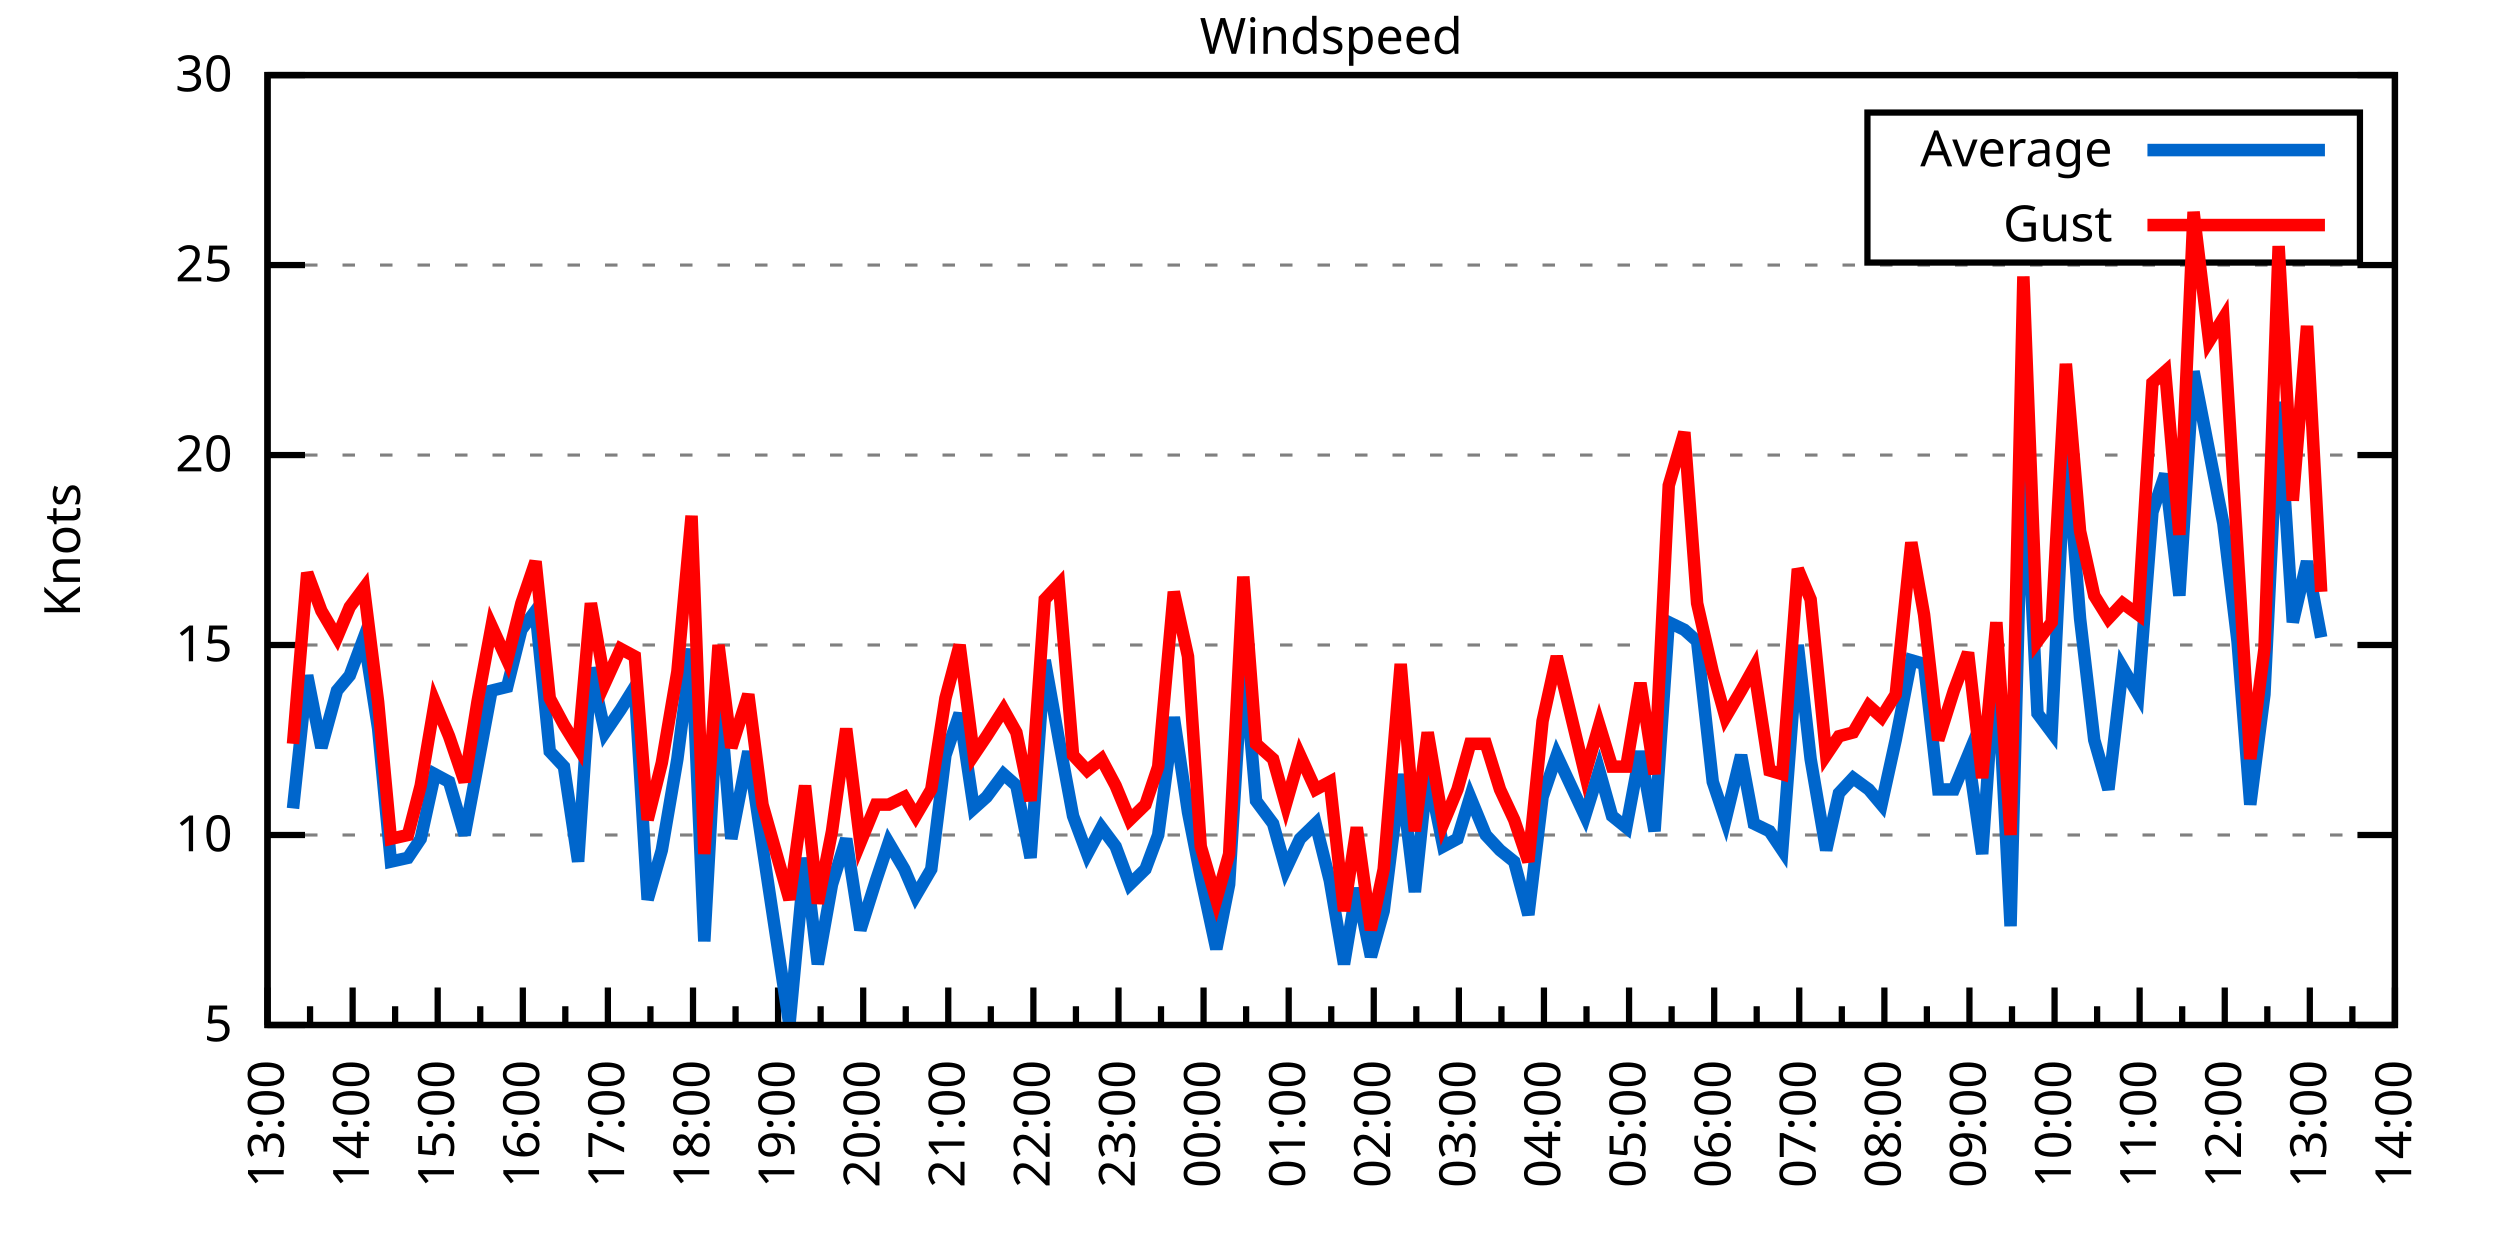
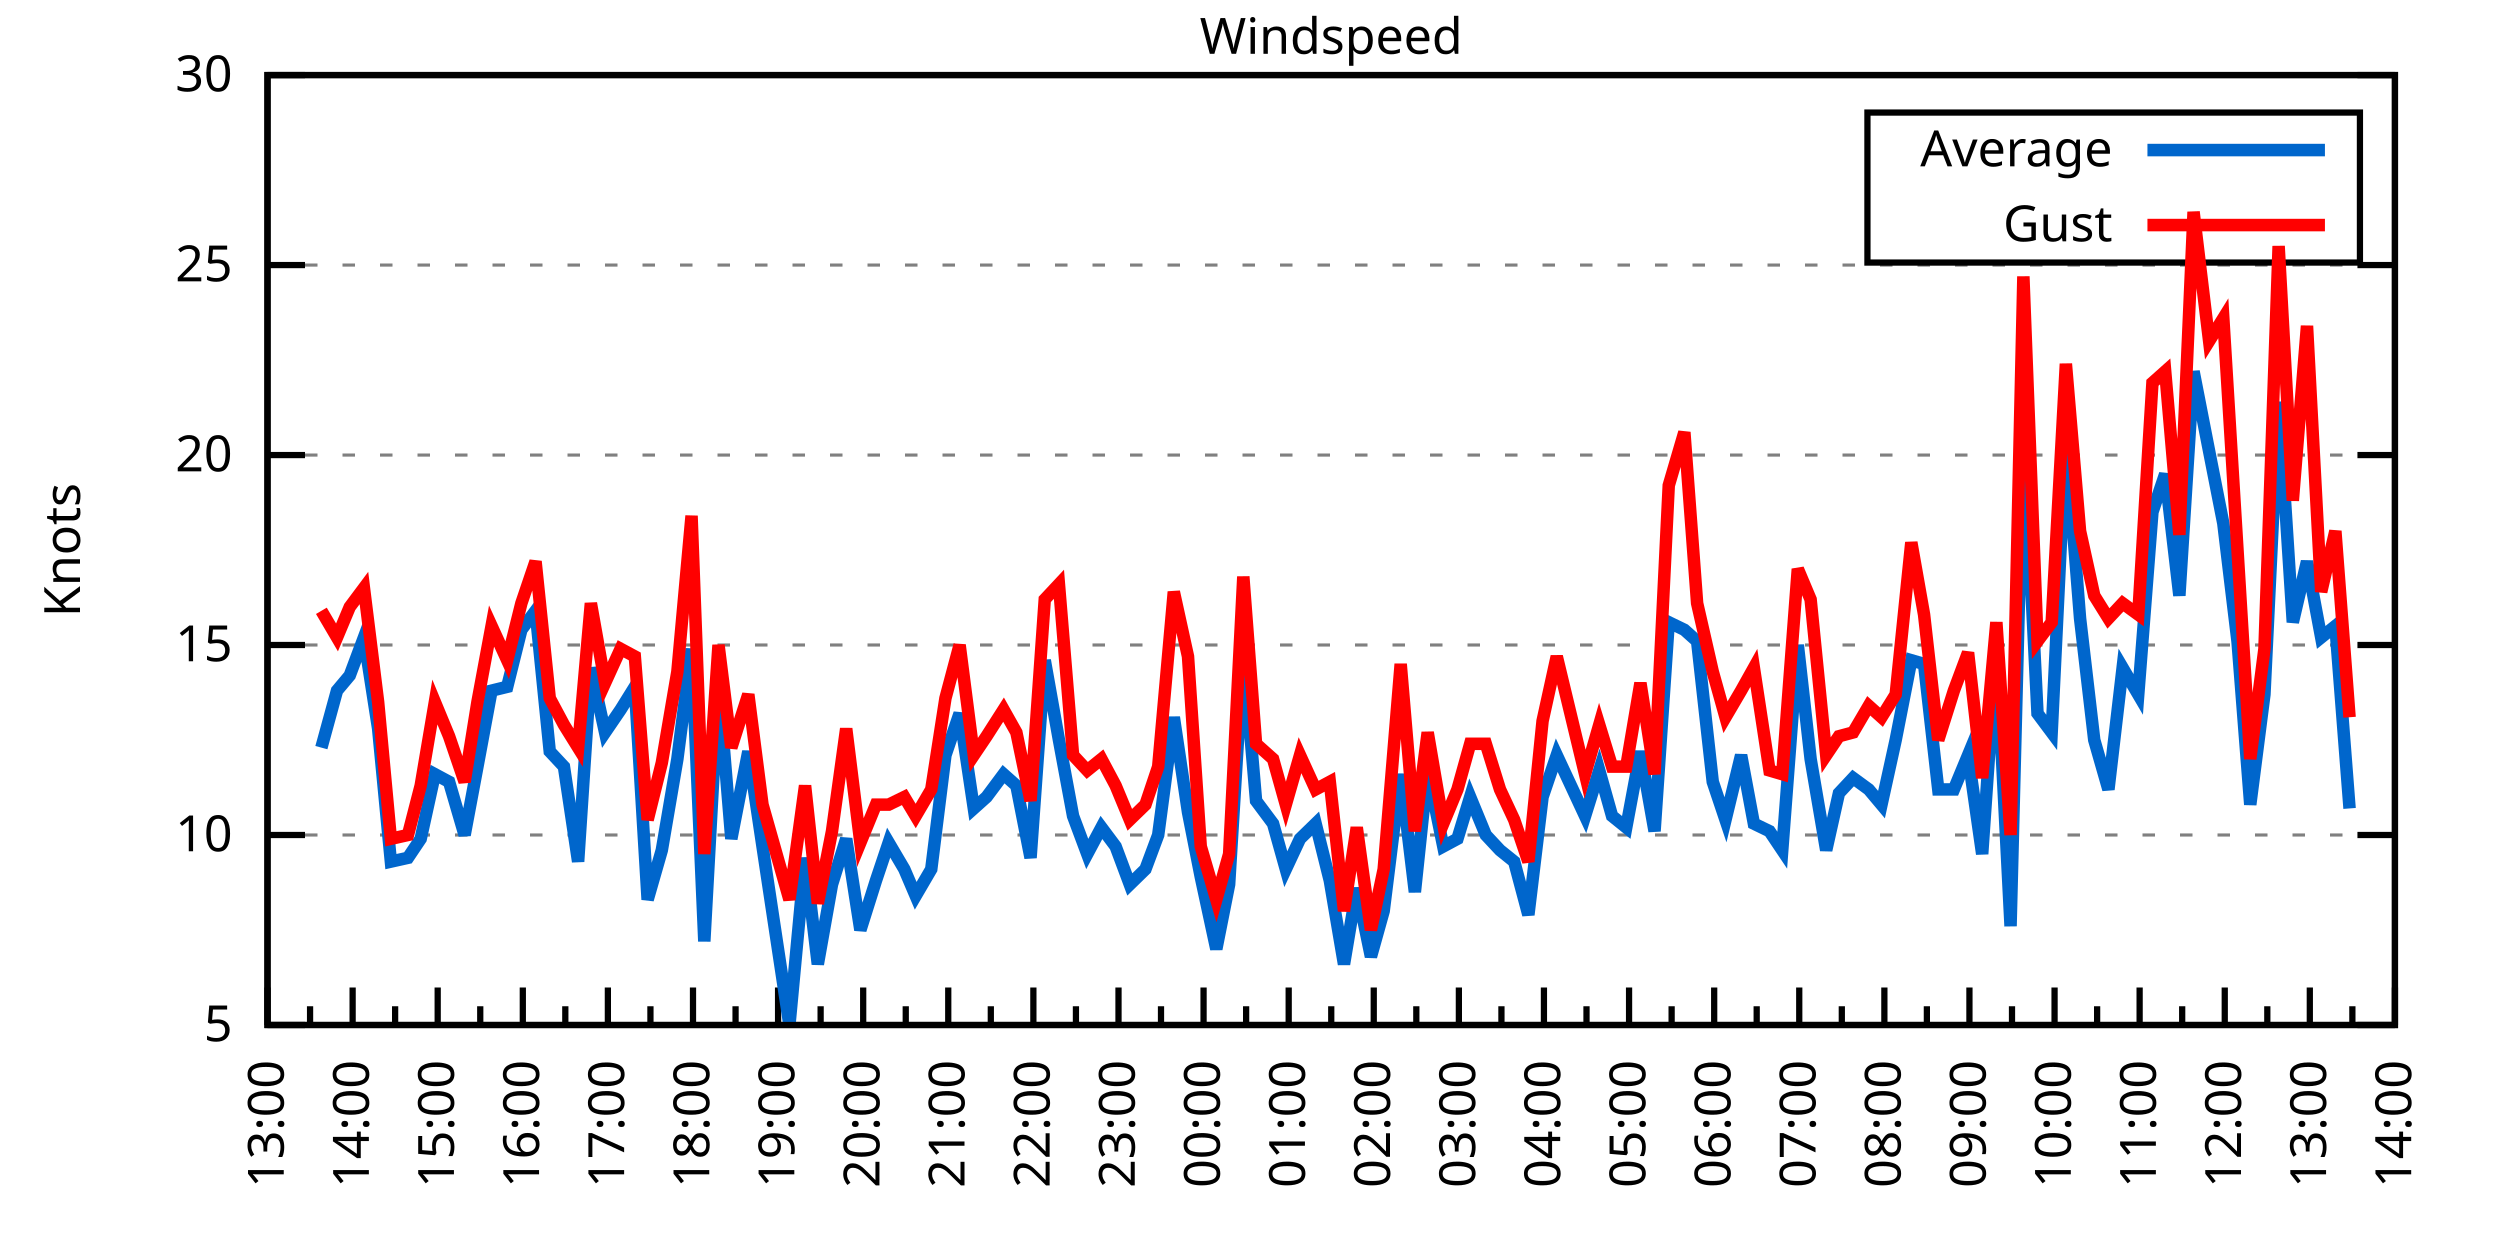
<svg xmlns="http://www.w3.org/2000/svg" xmlns:xlink="http://www.w3.org/1999/xlink" width="400" height="200" viewBox="0 0 400 200">
  <g id="gnuplot_canvas">
    <rect x="0" y="0" width="400" height="200" fill="none" />
    <defs>
      <circle id="gpDot" r="0.5" stroke-width="0.5" stroke="currentColor" />
      <path id="gpPt0" stroke-width="0.333" stroke="currentColor" d="M-1,0 h2 M0,-1 v2" />
      <path id="gpPt1" stroke-width="0.333" stroke="currentColor" d="M-1,-1 L1,1 M1,-1 L-1,1" />
      <path id="gpPt2" stroke-width="0.333" stroke="currentColor" d="M-1,0 L1,0 M0,-1 L0,1 M-1,-1 L1,1 M-1,1 L1,-1" />
      <rect id="gpPt3" stroke-width="0.333" stroke="currentColor" x="-1" y="-1" width="2" height="2" />
      <rect id="gpPt4" stroke-width="0.333" stroke="currentColor" fill="currentColor" x="-1" y="-1" width="2" height="2" />
      <circle id="gpPt5" stroke-width="0.333" stroke="currentColor" cx="0" cy="0" r="1" />
      <use xlink:href="#gpPt5" id="gpPt6" fill="currentColor" stroke="none" />
      <path id="gpPt7" stroke-width="0.333" stroke="currentColor" d="M0,-1.33 L-1.33,0.67 L1.33,0.67 z" />
      <use xlink:href="#gpPt7" id="gpPt8" fill="currentColor" stroke="none" />
      <use xlink:href="#gpPt7" id="gpPt9" stroke="currentColor" transform="rotate(180)" />
      <use xlink:href="#gpPt9" id="gpPt10" fill="currentColor" stroke="none" />
      <use xlink:href="#gpPt3" id="gpPt11" stroke="currentColor" transform="rotate(45)" />
      <use xlink:href="#gpPt11" id="gpPt12" fill="currentColor" stroke="none" />
      <path id="gpPt13" stroke-width="0.333" stroke="currentColor" d="M0,1.330 L1.265,0.411 L0.782,-1.067 L-0.782,-1.076 L-1.265,0.411 z" />
      <use xlink:href="#gpPt13" id="gpPt14" fill="currentColor" stroke="none" />
      <filter id="textbox" filterUnits="objectBoundingBox" x="0" y="0" height="1" width="1">
        <feFlood flood-color="white" flood-opacity="1" result="bgnd" />
        <feComposite in="SourceGraphic" in2="bgnd" operator="atop" />
      </filter>
      <filter id="greybox" filterUnits="objectBoundingBox" x="0" y="0" height="1" width="1">
        <feFlood flood-color="lightgrey" flood-opacity="1" result="grey" />
        <feComposite in="SourceGraphic" in2="grey" operator="atop" />
      </filter>
    </defs>
    <g fill="none" color="white" stroke="currentColor" stroke-width="1.00" stroke-linecap="butt" stroke-linejoin="miter">
</g>
    <g fill="none" color="black" stroke="currentColor" stroke-width="1.00" stroke-linecap="butt" stroke-linejoin="miter">
      <g stroke="none" shape-rendering="crispEdges">
        <polygon fill="rgb(255, 255, 255)" points="42.80,164.00 383.18,164.00 383.18,12.02 42.80,12.02 " />
      </g>
    </g>
    <g fill="none" color="black" stroke="currentColor" stroke-width="1.00" stroke-linecap="butt" stroke-linejoin="miter">
</g>
    <g fill="none" color="black" stroke="black" stroke-width="0.50" stroke-linecap="butt" stroke-linejoin="miter">
</g>
    <g fill="none" color="gray" stroke="currentColor" stroke-width="0.50" stroke-linecap="butt" stroke-linejoin="miter">
      <path stroke="gray" stroke-dasharray="2,4" class="gridline" d="M42.80,164.00 L383.19,164.00  " />
    </g>
    <g fill="none" color="gray" stroke="gray" stroke-width="1.00" stroke-linecap="butt" stroke-linejoin="miter">
</g>
    <g fill="none" color="black" stroke="currentColor" stroke-width="1.00" stroke-linecap="butt" stroke-linejoin="miter">
      <path stroke="black" d="M42.80,164.00 L48.80,164.00 M383.19,164.00 L377.19,164.00  " />
      <g transform="translate(37.20,166.60)" stroke="none" fill="black" font-family="Sans" font-size="8.00" text-anchor="end">
        <text>
          <tspan font-family="Sans"> 5</tspan>
        </text>
      </g>
    </g>
    <g fill="none" color="black" stroke="currentColor" stroke-width="1.00" stroke-linecap="butt" stroke-linejoin="miter">
</g>
    <g fill="none" color="black" stroke="black" stroke-width="0.50" stroke-linecap="butt" stroke-linejoin="miter">
</g>
    <g fill="none" color="gray" stroke="currentColor" stroke-width="0.50" stroke-linecap="butt" stroke-linejoin="miter">
      <path stroke="gray" stroke-dasharray="2,4" class="gridline" d="M42.80,133.60 L383.19,133.60  " />
    </g>
    <g fill="none" color="gray" stroke="gray" stroke-width="1.00" stroke-linecap="butt" stroke-linejoin="miter">
</g>
    <g fill="none" color="black" stroke="currentColor" stroke-width="1.00" stroke-linecap="butt" stroke-linejoin="miter">
      <path stroke="black" d="M42.80,133.60 L48.80,133.60 M383.19,133.60 L377.19,133.60  " />
      <g transform="translate(37.20,136.20)" stroke="none" fill="black" font-family="Sans" font-size="8.00" text-anchor="end">
        <text>
          <tspan font-family="Sans"> 10</tspan>
        </text>
      </g>
    </g>
    <g fill="none" color="black" stroke="currentColor" stroke-width="1.00" stroke-linecap="butt" stroke-linejoin="miter">
</g>
    <g fill="none" color="black" stroke="black" stroke-width="0.50" stroke-linecap="butt" stroke-linejoin="miter">
</g>
    <g fill="none" color="gray" stroke="currentColor" stroke-width="0.50" stroke-linecap="butt" stroke-linejoin="miter">
      <path stroke="gray" stroke-dasharray="2,4" class="gridline" d="M42.80,103.20 L383.19,103.20  " />
    </g>
    <g fill="none" color="gray" stroke="gray" stroke-width="1.00" stroke-linecap="butt" stroke-linejoin="miter">
</g>
    <g fill="none" color="black" stroke="currentColor" stroke-width="1.00" stroke-linecap="butt" stroke-linejoin="miter">
      <path stroke="black" d="M42.80,103.20 L48.80,103.20 M383.19,103.20 L377.19,103.20  " />
      <g transform="translate(37.20,105.80)" stroke="none" fill="black" font-family="Sans" font-size="8.00" text-anchor="end">
        <text>
          <tspan font-family="Sans"> 15</tspan>
        </text>
      </g>
    </g>
    <g fill="none" color="black" stroke="currentColor" stroke-width="1.00" stroke-linecap="butt" stroke-linejoin="miter">
</g>
    <g fill="none" color="black" stroke="black" stroke-width="0.50" stroke-linecap="butt" stroke-linejoin="miter">
</g>
    <g fill="none" color="gray" stroke="currentColor" stroke-width="0.50" stroke-linecap="butt" stroke-linejoin="miter">
      <path stroke="gray" stroke-dasharray="2,4" class="gridline" d="M42.80,72.81 L383.19,72.81  " />
    </g>
    <g fill="none" color="gray" stroke="gray" stroke-width="1.00" stroke-linecap="butt" stroke-linejoin="miter">
</g>
    <g fill="none" color="black" stroke="currentColor" stroke-width="1.00" stroke-linecap="butt" stroke-linejoin="miter">
      <path stroke="black" d="M42.80,72.81 L48.80,72.81 M383.19,72.81 L377.19,72.81  " />
      <g transform="translate(37.20,75.41)" stroke="none" fill="black" font-family="Sans" font-size="8.00" text-anchor="end">
        <text>
          <tspan font-family="Sans"> 20</tspan>
        </text>
      </g>
    </g>
    <g fill="none" color="black" stroke="currentColor" stroke-width="1.00" stroke-linecap="butt" stroke-linejoin="miter">
</g>
    <g fill="none" color="black" stroke="black" stroke-width="0.50" stroke-linecap="butt" stroke-linejoin="miter">
</g>
    <g fill="none" color="gray" stroke="currentColor" stroke-width="0.50" stroke-linecap="butt" stroke-linejoin="miter">
      <path stroke="gray" stroke-dasharray="2,4" class="gridline" d="M42.80,42.41 L383.19,42.41  " />
    </g>
    <g fill="none" color="gray" stroke="gray" stroke-width="1.00" stroke-linecap="butt" stroke-linejoin="miter">
</g>
    <g fill="none" color="black" stroke="currentColor" stroke-width="1.00" stroke-linecap="butt" stroke-linejoin="miter">
      <path stroke="black" d="M42.80,42.41 L48.80,42.41 M383.19,42.41 L377.19,42.41  " />
      <g transform="translate(37.20,45.01)" stroke="none" fill="black" font-family="Sans" font-size="8.00" text-anchor="end">
        <text>
          <tspan font-family="Sans"> 25</tspan>
        </text>
      </g>
    </g>
    <g fill="none" color="black" stroke="currentColor" stroke-width="1.00" stroke-linecap="butt" stroke-linejoin="miter">
</g>
    <g fill="none" color="black" stroke="black" stroke-width="0.50" stroke-linecap="butt" stroke-linejoin="miter">
</g>
    <g fill="none" color="gray" stroke="currentColor" stroke-width="0.50" stroke-linecap="butt" stroke-linejoin="miter">
      <path stroke="gray" stroke-dasharray="2,4" class="gridline" d="M42.80,12.01 L383.19,12.01  " />
    </g>
    <g fill="none" color="gray" stroke="gray" stroke-width="1.00" stroke-linecap="butt" stroke-linejoin="miter">
</g>
    <g fill="none" color="black" stroke="currentColor" stroke-width="1.00" stroke-linecap="butt" stroke-linejoin="miter">
      <path stroke="black" d="M42.80,12.01 L48.80,12.01 M383.19,12.01 L377.19,12.01  " />
      <g transform="translate(37.20,14.61)" stroke="none" fill="black" font-family="Sans" font-size="8.00" text-anchor="end">
        <text>
          <tspan font-family="Sans"> 30</tspan>
        </text>
      </g>
    </g>
    <g fill="none" color="black" stroke="currentColor" stroke-width="1.00" stroke-linecap="butt" stroke-linejoin="miter">
      <path stroke="black" d="M42.80,164.00 L42.80,158.00  " />
      <g transform="translate(45.40,169.60) rotate(270)" stroke="none" fill="black" font-family="Sans" font-size="8.00" text-anchor="end">
        <text>
          <tspan font-family="Sans">13:00</tspan>
        </text>
      </g>
    </g>
    <g fill="none" color="black" stroke="currentColor" stroke-width="1.00" stroke-linecap="butt" stroke-linejoin="miter">
      <path stroke="black" d="M49.61,164.00 L49.61,161.00 M56.42,164.00 L56.42,158.00  " />
      <g transform="translate(59.02,169.60) rotate(270)" stroke="none" fill="black" font-family="Sans" font-size="8.00" text-anchor="end">
        <text>
          <tspan font-family="Sans">14:00</tspan>
        </text>
      </g>
    </g>
    <g fill="none" color="black" stroke="currentColor" stroke-width="1.00" stroke-linecap="butt" stroke-linejoin="miter">
      <path stroke="black" d="M63.22,164.00 L63.22,161.00 M70.03,164.00 L70.03,158.00  " />
      <g transform="translate(72.63,169.60) rotate(270)" stroke="none" fill="black" font-family="Sans" font-size="8.00" text-anchor="end">
        <text>
          <tspan font-family="Sans">15:00</tspan>
        </text>
      </g>
    </g>
    <g fill="none" color="black" stroke="currentColor" stroke-width="1.00" stroke-linecap="butt" stroke-linejoin="miter">
      <path stroke="black" d="M76.84,164.00 L76.84,161.00 M83.65,164.00 L83.65,158.00  " />
      <g transform="translate(86.25,169.60) rotate(270)" stroke="none" fill="black" font-family="Sans" font-size="8.00" text-anchor="end">
        <text>
          <tspan font-family="Sans">16:00</tspan>
        </text>
      </g>
    </g>
    <g fill="none" color="black" stroke="currentColor" stroke-width="1.00" stroke-linecap="butt" stroke-linejoin="miter">
      <path stroke="black" d="M90.45,164.00 L90.45,161.00 M97.26,164.00 L97.26,158.00  " />
      <g transform="translate(99.86,169.60) rotate(270)" stroke="none" fill="black" font-family="Sans" font-size="8.00" text-anchor="end">
        <text>
          <tspan font-family="Sans">17:00</tspan>
        </text>
      </g>
    </g>
    <g fill="none" color="black" stroke="currentColor" stroke-width="1.00" stroke-linecap="butt" stroke-linejoin="miter">
      <path stroke="black" d="M104.07,164.00 L104.07,161.00 M110.88,164.00 L110.88,158.00  " />
      <g transform="translate(113.48,169.60) rotate(270)" stroke="none" fill="black" font-family="Sans" font-size="8.00" text-anchor="end">
        <text>
          <tspan font-family="Sans">18:00</tspan>
        </text>
      </g>
    </g>
    <g fill="none" color="black" stroke="currentColor" stroke-width="1.00" stroke-linecap="butt" stroke-linejoin="miter">
      <path stroke="black" d="M117.69,164.00 L117.69,161.00 M124.49,164.00 L124.49,158.00  " />
      <g transform="translate(127.09,169.60) rotate(270)" stroke="none" fill="black" font-family="Sans" font-size="8.00" text-anchor="end">
        <text>
          <tspan font-family="Sans">19:00</tspan>
        </text>
      </g>
    </g>
    <g fill="none" color="black" stroke="currentColor" stroke-width="1.00" stroke-linecap="butt" stroke-linejoin="miter">
      <path stroke="black" d="M131.30,164.00 L131.30,161.00 M138.11,164.00 L138.11,158.00  " />
      <g transform="translate(140.71,169.60) rotate(270)" stroke="none" fill="black" font-family="Sans" font-size="8.00" text-anchor="end">
        <text>
          <tspan font-family="Sans">20:00</tspan>
        </text>
      </g>
    </g>
    <g fill="none" color="black" stroke="currentColor" stroke-width="1.00" stroke-linecap="butt" stroke-linejoin="miter">
      <path stroke="black" d="M144.92,164.00 L144.92,161.00 M151.72,164.00 L151.72,158.00  " />
      <g transform="translate(154.32,169.60) rotate(270)" stroke="none" fill="black" font-family="Sans" font-size="8.00" text-anchor="end">
        <text>
          <tspan font-family="Sans">21:00</tspan>
        </text>
      </g>
    </g>
    <g fill="none" color="black" stroke="currentColor" stroke-width="1.00" stroke-linecap="butt" stroke-linejoin="miter">
      <path stroke="black" d="M158.53,164.00 L158.53,161.00 M165.34,164.00 L165.34,158.00  " />
      <g transform="translate(167.94,169.60) rotate(270)" stroke="none" fill="black" font-family="Sans" font-size="8.00" text-anchor="end">
        <text>
          <tspan font-family="Sans">22:00</tspan>
        </text>
      </g>
    </g>
    <g fill="none" color="black" stroke="currentColor" stroke-width="1.00" stroke-linecap="butt" stroke-linejoin="miter">
      <path stroke="black" d="M172.15,164.00 L172.15,161.00 M178.96,164.00 L178.96,158.00  " />
      <g transform="translate(181.56,169.60) rotate(270)" stroke="none" fill="black" font-family="Sans" font-size="8.00" text-anchor="end">
        <text>
          <tspan font-family="Sans">23:00</tspan>
        </text>
      </g>
    </g>
    <g fill="none" color="black" stroke="currentColor" stroke-width="1.00" stroke-linecap="butt" stroke-linejoin="miter">
      <path stroke="black" d="M185.76,164.00 L185.76,161.00 M192.57,164.00 L192.57,158.00  " />
      <g transform="translate(195.17,169.60) rotate(270)" stroke="none" fill="black" font-family="Sans" font-size="8.00" text-anchor="end">
        <text>
          <tspan font-family="Sans">00:00</tspan>
        </text>
      </g>
    </g>
    <g fill="none" color="black" stroke="currentColor" stroke-width="1.00" stroke-linecap="butt" stroke-linejoin="miter">
      <path stroke="black" d="M199.38,164.00 L199.38,161.00 M206.19,164.00 L206.19,158.00  " />
      <g transform="translate(208.79,169.60) rotate(270)" stroke="none" fill="black" font-family="Sans" font-size="8.00" text-anchor="end">
        <text>
          <tspan font-family="Sans">01:00</tspan>
        </text>
      </g>
    </g>
    <g fill="none" color="black" stroke="currentColor" stroke-width="1.00" stroke-linecap="butt" stroke-linejoin="miter">
      <path stroke="black" d="M213.00,164.00 L213.00,161.00 M219.80,164.00 L219.80,158.00  " />
      <g transform="translate(222.40,169.60) rotate(270)" stroke="none" fill="black" font-family="Sans" font-size="8.00" text-anchor="end">
        <text>
          <tspan font-family="Sans">02:00</tspan>
        </text>
      </g>
    </g>
    <g fill="none" color="black" stroke="currentColor" stroke-width="1.00" stroke-linecap="butt" stroke-linejoin="miter">
      <path stroke="black" d="M226.61,164.00 L226.61,161.00 M233.42,164.00 L233.42,158.00  " />
      <g transform="translate(236.02,169.60) rotate(270)" stroke="none" fill="black" font-family="Sans" font-size="8.00" text-anchor="end">
        <text>
          <tspan font-family="Sans">03:00</tspan>
        </text>
      </g>
    </g>
    <g fill="none" color="black" stroke="currentColor" stroke-width="1.00" stroke-linecap="butt" stroke-linejoin="miter">
      <path stroke="black" d="M240.23,164.00 L240.23,161.00 M247.03,164.00 L247.03,158.00  " />
      <g transform="translate(249.63,169.60) rotate(270)" stroke="none" fill="black" font-family="Sans" font-size="8.00" text-anchor="end">
        <text>
          <tspan font-family="Sans">04:00</tspan>
        </text>
      </g>
    </g>
    <g fill="none" color="black" stroke="currentColor" stroke-width="1.00" stroke-linecap="butt" stroke-linejoin="miter">
      <path stroke="black" d="M253.84,164.00 L253.84,161.00 M260.65,164.00 L260.65,158.00  " />
      <g transform="translate(263.25,169.60) rotate(270)" stroke="none" fill="black" font-family="Sans" font-size="8.00" text-anchor="end">
        <text>
          <tspan font-family="Sans">05:00</tspan>
        </text>
      </g>
    </g>
    <g fill="none" color="black" stroke="currentColor" stroke-width="1.00" stroke-linecap="butt" stroke-linejoin="miter">
      <path stroke="black" d="M267.46,164.00 L267.46,161.00 M274.27,164.00 L274.27,158.00  " />
      <g transform="translate(276.87,169.60) rotate(270)" stroke="none" fill="black" font-family="Sans" font-size="8.00" text-anchor="end">
        <text>
          <tspan font-family="Sans">06:00</tspan>
        </text>
      </g>
    </g>
    <g fill="none" color="black" stroke="currentColor" stroke-width="1.00" stroke-linecap="butt" stroke-linejoin="miter">
      <path stroke="black" d="M281.07,164.00 L281.07,161.00 M287.88,164.00 L287.88,158.00  " />
      <g transform="translate(290.48,169.60) rotate(270)" stroke="none" fill="black" font-family="Sans" font-size="8.00" text-anchor="end">
        <text>
          <tspan font-family="Sans">07:00</tspan>
        </text>
      </g>
    </g>
    <g fill="none" color="black" stroke="currentColor" stroke-width="1.00" stroke-linecap="butt" stroke-linejoin="miter">
      <path stroke="black" d="M294.69,164.00 L294.69,161.00 M301.50,164.00 L301.50,158.00  " />
      <g transform="translate(304.10,169.60) rotate(270)" stroke="none" fill="black" font-family="Sans" font-size="8.00" text-anchor="end">
        <text>
          <tspan font-family="Sans">08:00</tspan>
        </text>
      </g>
    </g>
    <g fill="none" color="black" stroke="currentColor" stroke-width="1.00" stroke-linecap="butt" stroke-linejoin="miter">
      <path stroke="black" d="M308.30,164.00 L308.30,161.00 M315.11,164.00 L315.11,158.00  " />
      <g transform="translate(317.71,169.60) rotate(270)" stroke="none" fill="black" font-family="Sans" font-size="8.00" text-anchor="end">
        <text>
          <tspan font-family="Sans">09:00</tspan>
        </text>
      </g>
    </g>
    <g fill="none" color="black" stroke="currentColor" stroke-width="1.00" stroke-linecap="butt" stroke-linejoin="miter">
      <path stroke="black" d="M321.92,164.00 L321.92,161.00 M328.73,164.00 L328.73,158.00  " />
      <g transform="translate(331.33,169.60) rotate(270)" stroke="none" fill="black" font-family="Sans" font-size="8.00" text-anchor="end">
        <text>
          <tspan font-family="Sans">10:00</tspan>
        </text>
      </g>
    </g>
    <g fill="none" color="black" stroke="currentColor" stroke-width="1.00" stroke-linecap="butt" stroke-linejoin="miter">
      <path stroke="black" d="M335.54,164.00 L335.54,161.00 M342.34,164.00 L342.34,158.00  " />
      <g transform="translate(344.94,169.60) rotate(270)" stroke="none" fill="black" font-family="Sans" font-size="8.00" text-anchor="end">
        <text>
          <tspan font-family="Sans">11:00</tspan>
        </text>
      </g>
    </g>
    <g fill="none" color="black" stroke="currentColor" stroke-width="1.00" stroke-linecap="butt" stroke-linejoin="miter">
      <path stroke="black" d="M349.15,164.00 L349.15,161.00 M355.96,164.00 L355.96,158.00  " />
      <g transform="translate(358.56,169.60) rotate(270)" stroke="none" fill="black" font-family="Sans" font-size="8.00" text-anchor="end">
        <text>
          <tspan font-family="Sans">12:00</tspan>
        </text>
      </g>
    </g>
    <g fill="none" color="black" stroke="currentColor" stroke-width="1.00" stroke-linecap="butt" stroke-linejoin="miter">
      <path stroke="black" d="M362.77,164.00 L362.77,161.00 M369.57,164.00 L369.57,158.00  " />
      <g transform="translate(372.17,169.60) rotate(270)" stroke="none" fill="black" font-family="Sans" font-size="8.00" text-anchor="end">
        <text>
          <tspan font-family="Sans">13:00</tspan>
        </text>
      </g>
    </g>
    <g fill="none" color="black" stroke="currentColor" stroke-width="1.00" stroke-linecap="butt" stroke-linejoin="miter">
      <path stroke="black" d="M376.38,164.00 L376.38,161.00 M383.19,164.00 L383.19,158.00  " />
      <g transform="translate(385.79,169.60) rotate(270)" stroke="none" fill="black" font-family="Sans" font-size="8.00" text-anchor="end">
        <text>
          <tspan font-family="Sans">14:00</tspan>
        </text>
      </g>
    </g>
    <g fill="none" color="black" stroke="currentColor" stroke-width="1.00" stroke-linecap="butt" stroke-linejoin="miter">
</g>
    <g fill="none" color="black" stroke="currentColor" stroke-width="1.00" stroke-linecap="butt" stroke-linejoin="miter">
      <path stroke="black" d="M42.80,12.01 L42.80,164.00 L383.19,164.00 L383.19,12.01 L42.80,12.01 Z  " />
    </g>
    <g fill="none" color="black" stroke="currentColor" stroke-width="1.00" stroke-linecap="butt" stroke-linejoin="miter">
      <g transform="translate(12.80,88.01) rotate(270)" stroke="none" fill="black" font-family="Sans" font-size="8.00" text-anchor="middle">
        <text>
          <tspan font-family="Sans">Knots</tspan>
        </text>
      </g>
    </g>
    <g fill="none" color="black" stroke="currentColor" stroke-width="1.00" stroke-linecap="butt" stroke-linejoin="miter">
</g>
    <g fill="none" color="black" stroke="currentColor" stroke-width="1.00" stroke-linecap="butt" stroke-linejoin="miter">
      <path stroke="black" d="M298.79,42.01 L298.79,18.01 L377.59,18.01 L377.59,42.01 L298.79,42.01 Z  " />
    </g>
    <g id="Windspeed_plot_1">
      <g fill="none" color="white" stroke="black" stroke-width="2.00" stroke-linecap="butt" stroke-linejoin="miter">
</g>
      <g fill="none" color="black" stroke="currentColor" stroke-width="2.00" stroke-linecap="butt" stroke-linejoin="miter">
        <g transform="translate(337.99,26.61)" stroke="none" fill="black" font-family="Sans" font-size="8.00" text-anchor="end">
          <text>
            <tspan font-family="Sans">Average</tspan>
          </text>
        </g>
      </g>
      <g fill="none" color="black" stroke="currentColor" stroke-width="2.00" stroke-linecap="butt" stroke-linejoin="miter">
-         <path stroke="rgb(  0, 102, 204)" d="M343.59,24.01 L371.99,24.01 M46.88,129.35 L49.15,108.07 L51.42,119.62 L53.92,110.50 L55.96,108.07 L58.23,101.99   L60.50,116.58 L62.54,137.86 L65.27,137.25 L67.31,134.21 L69.58,123.87 L71.85,125.09 L74.34,133.60 L76.39,122.66   L78.65,110.50 L81.15,109.89 L83.42,100.77 L85.69,97.73 L87.96,120.23 L90.23,122.66 L92.50,137.86 L94.54,106.85   L96.81,117.19 L99.30,113.54 L101.57,109.89 L103.62,143.94 L105.89,136.03 L108.38,121.44 L110.65,103.81 L112.69,150.62   L114.96,109.28 L117.01,134.21 L119.73,120.23 L122.00,135.43 L126.31,164.00 L128.81,137.25 L130.85,154.27 L133.12,141.51   L135.39,134.21 L137.66,148.80 L140.15,140.90 L142.19,134.82 L144.69,139.07 L146.51,143.33 L149.00,139.07 L151.27,120.83   L153.54,114.15 L155.81,129.35 L157.85,127.52 L160.57,123.87 L162.62,125.70 L164.89,137.25 L167.16,105.64 L169.43,118.40   L171.69,130.56 L173.96,136.64 L176.23,132.39 L178.50,135.43 L180.77,141.51 L183.27,139.07 L185.31,133.60 L187.81,114.76   L190.08,129.95 L192.12,140.29 L194.61,151.84 L196.66,141.51 L198.93,104.42 L200.97,128.13 L203.69,131.78 L205.73,139.07   L208.00,134.21 L210.50,131.78 L212.77,140.90 L215.04,154.27 L217.08,142.11 L219.35,153.06 L221.39,145.76 L224.11,123.87   L226.38,142.72 L228.43,123.27 L230.92,135.43 L233.19,134.21 L235.23,127.52 L237.73,133.60 L240.00,136.03 L242.27,137.86   L244.54,146.37 L246.81,127.52 L249.08,120.83 L253.61,130.56 L255.88,123.27 L257.93,130.56 L260.20,132.39 L262.47,120.23   L264.73,132.99 L267.00,99.56 L269.50,100.77 L271.54,102.60 L274.04,125.09 L276.08,131.17 L278.58,120.83 L280.62,131.78   L283.12,132.99 L285.16,136.03 L287.65,103.20 L289.70,121.44 L292.19,136.03 L294.23,126.91 L296.50,124.48 L299.00,126.31   L301.04,128.74 L303.31,118.40 L305.81,105.64 L307.85,106.24 L310.12,126.31 L312.62,126.31 L314.89,120.83 L317.15,136.64   L319.42,103.81 L321.69,148.19 L323.74,68.55 L326.00,114.15 L328.27,117.19 L330.54,70.37 L332.81,98.95 L335.08,118.40   L337.35,126.31 L339.62,106.85 L342.12,111.11 L344.39,81.93 L346.43,75.85 L348.70,95.30 L350.97,59.43 L353.46,72.20   L355.73,83.75 L358.00,102.60 L360.04,128.74 L362.31,111.11 L364.58,64.29 L366.85,99.56 L369.12,89.83 L371.39,101.99    " />
+         <path stroke="rgb(  0, 102, 204)" d="M343.59,24.01 L371.99,24.01 M51.42,119.62 L53.92,110.50 L55.96,108.07 L58.23,101.99 L60.50,116.58 L62.54,137.86   L65.27,137.25 L67.31,134.21 L69.58,123.87 L71.85,125.09 L74.34,133.60 L76.39,122.66 L78.65,110.50 L81.15,109.89   L83.42,100.77 L85.69,97.73 L87.96,120.23 L90.23,122.66 L92.50,137.86 L94.54,106.85 L96.81,117.19 L99.30,113.54   L101.57,109.89 L103.62,143.94 L105.89,136.03 L108.38,121.44 L110.65,103.81 L112.69,150.62 L114.96,109.28 L117.01,134.21   L119.73,120.23 L122.00,135.43 L126.31,164.00 L128.81,137.25 L130.85,154.27 L133.12,141.51 L135.39,134.21 L137.66,148.80   L140.15,140.90 L142.19,134.82 L144.69,139.07 L146.51,143.33 L149.00,139.07 L151.27,120.83 L153.54,114.15 L155.81,129.35   L157.85,127.52 L160.57,123.87 L162.62,125.70 L164.89,137.25 L167.16,105.64 L169.43,118.40 L171.69,130.56 L173.96,136.64   L176.23,132.39 L178.50,135.43 L180.77,141.51 L183.27,139.07 L185.31,133.60 L187.81,114.76 L190.08,129.95 L192.12,140.29   L194.61,151.84 L196.66,141.51 L198.93,104.42 L200.97,128.13 L203.69,131.78 L205.73,139.07 L208.00,134.21 L210.50,131.78   L212.77,140.90 L215.04,154.27 L217.08,142.11 L219.35,153.06 L221.39,145.76 L224.11,123.87 L226.38,142.72 L228.43,123.27   L230.92,135.43 L233.19,134.21 L235.23,127.52 L237.73,133.60 L240.00,136.03 L242.27,137.86 L244.54,146.37 L246.81,127.52   L249.08,120.83 L253.61,130.56 L255.88,123.27 L257.93,130.56 L260.20,132.39 L262.47,120.23 L264.73,132.99 L267.00,99.56   L269.50,100.77 L271.54,102.60 L274.04,125.09 L276.08,131.17 L278.58,120.83 L280.62,131.78 L283.12,132.99 L285.16,136.03   L287.65,103.20 L289.70,121.44 L292.19,136.03 L294.23,126.91 L296.50,124.48 L299.00,126.31 L301.04,128.74 L303.31,118.40   L305.81,105.64 L307.85,106.24 L310.12,126.31 L312.62,126.31 L314.89,120.83 L317.15,136.64 L319.42,103.81 L321.69,148.19   L323.74,68.55 L326.00,114.15 L328.27,117.19 L330.54,70.37 L332.81,98.95 L335.08,118.40 L337.35,126.31 L339.62,106.85   L342.12,111.11 L344.39,81.93 L346.43,75.85 L348.70,95.30 L350.97,59.43 L353.46,72.20 L355.73,83.75 L358.00,102.60   L360.04,128.74 L362.31,111.11 L364.58,64.29 L366.85,99.56 L369.12,89.83 L371.39,101.99 L373.66,100.16 L375.93,129.35    " />
      </g>
    </g>
    <g id="Windspeed_plot_2">
      <g fill="none" color="black" stroke="currentColor" stroke-width="2.00" stroke-linecap="butt" stroke-linejoin="miter">
        <g transform="translate(337.99,38.61)" stroke="none" fill="black" font-family="Sans" font-size="8.00" text-anchor="end">
          <text>
            <tspan font-family="Sans">Gust</tspan>
          </text>
        </g>
      </g>
      <g fill="none" color="black" stroke="currentColor" stroke-width="2.00" stroke-linecap="butt" stroke-linejoin="miter">
-         <path stroke="rgb(255,   0,   0)" d="M343.59,36.01 L371.99,36.01 M46.88,119.01 L49.15,91.65 L51.42,97.73 L53.92,101.99 L55.96,97.12 L58.23,94.08   L60.50,112.32 L62.54,134.21 L65.27,133.60 L67.31,125.70 L69.58,112.32 L71.85,117.80 L74.34,125.09 L76.39,112.32   L78.65,100.16 L81.15,105.64 L83.42,96.52 L85.69,89.83 L87.96,111.72 L90.23,115.97 L92.50,119.62 L94.54,96.52   L96.81,109.28 L99.30,103.81 L101.57,105.03 L103.62,131.17 L105.89,122.05 L108.38,107.46 L110.65,82.53 L112.69,136.64   L114.96,103.20 L117.01,119.62 L119.73,111.11 L122.00,128.74 L126.31,143.94 L128.81,125.70 L130.85,144.55 L133.12,132.99   L135.39,116.58 L137.66,134.82 L140.15,128.74 L142.19,128.74 L144.69,127.52 L146.51,130.56 L149.00,126.31 L151.27,111.72   L153.54,103.20 L155.81,120.83 L157.85,117.80 L160.57,113.54 L162.62,117.19 L164.89,128.13 L167.16,95.91 L169.43,93.48   L171.69,120.83 L173.96,123.27 L176.23,121.44 L178.50,125.70 L180.77,131.17 L183.27,128.74 L185.31,122.66 L187.81,94.69   L190.08,105.03 L192.12,135.43 L194.61,143.94 L196.66,136.64 L198.93,92.26 L200.97,119.01 L203.69,121.44 L205.73,128.74   L208.00,120.83 L210.50,126.31 L212.77,125.09 L215.04,145.76 L217.08,132.39 L219.35,148.80 L221.39,139.07 L224.11,106.24   L226.38,132.99 L228.43,117.19 L230.92,131.78 L233.19,126.31 L235.23,119.01 L237.73,119.01 L240.00,126.31 L242.27,131.17   L244.54,137.86 L246.81,115.36 L249.08,105.03 L253.61,123.87 L255.88,115.97 L257.93,122.66 L260.20,122.66 L262.47,109.28   L264.73,123.87 L267.00,77.67 L269.50,69.16 L271.54,96.52 L274.04,107.46 L276.08,114.76 L278.58,110.50 L280.62,106.85   L283.12,123.27 L285.16,123.87 L287.65,91.04 L289.70,95.91 L292.19,120.83 L294.23,117.80 L296.50,117.19 L299.00,112.93   L301.04,114.76 L303.31,111.11 L305.81,86.79 L307.85,98.34 L310.12,118.40 L312.62,110.50 L314.89,104.42 L317.15,124.48   L319.42,99.56 L321.69,133.60 L323.74,44.23 L326.00,102.60 L328.27,99.56 L330.54,58.21 L332.81,84.97 L335.08,95.30   L337.35,98.95 L339.62,96.52 L342.12,98.34 L344.39,61.25 L346.43,59.43 L348.70,85.57 L350.97,33.90 L353.46,54.57   L355.73,50.92 L358.00,88.00 L360.04,121.44 L362.31,103.81 L364.58,39.37 L366.85,80.10 L369.12,52.14 L371.39,94.69    " />
+         <path stroke="rgb(255,   0,   0)" d="M343.59,36.01 L371.99,36.01 M51.42,97.73 L53.92,101.99 L55.96,97.12 L58.23,94.08 L60.50,112.32 L62.54,134.21   L65.27,133.60 L67.31,125.70 L69.58,112.32 L71.85,117.80 L74.34,125.09 L76.39,112.32 L78.65,100.16 L81.15,105.64   L83.42,96.52 L85.69,89.83 L87.96,111.72 L90.23,115.97 L92.50,119.62 L94.54,96.52 L96.81,109.28 L99.30,103.81   L101.57,105.03 L103.62,131.17 L105.89,122.05 L108.38,107.46 L110.65,82.53 L112.69,136.64 L114.96,103.20 L117.01,119.62   L119.73,111.11 L122.00,128.74 L126.31,143.94 L128.81,125.70 L130.85,144.55 L133.12,132.99 L135.39,116.58 L137.66,134.82   L140.15,128.74 L142.19,128.74 L144.69,127.52 L146.51,130.56 L149.00,126.31 L151.27,111.72 L153.54,103.20 L155.81,120.83   L157.85,117.80 L160.57,113.54 L162.62,117.19 L164.89,128.13 L167.16,95.91 L169.43,93.48 L171.69,120.83 L173.96,123.27   L176.23,121.44 L178.50,125.70 L180.77,131.17 L183.27,128.74 L185.31,122.66 L187.81,94.69 L190.08,105.03 L192.12,135.43   L194.61,143.94 L196.66,136.64 L198.93,92.26 L200.97,119.01 L203.69,121.44 L205.73,128.74 L208.00,120.83 L210.50,126.31   L212.77,125.09 L215.04,145.76 L217.08,132.39 L219.35,148.80 L221.39,139.07 L224.11,106.24 L226.38,132.99 L228.43,117.19   L230.92,131.78 L233.19,126.31 L235.23,119.01 L237.73,119.01 L240.00,126.31 L242.27,131.17 L244.54,137.86 L246.81,115.36   L249.08,105.03 L253.61,123.87 L255.88,115.97 L257.93,122.66 L260.20,122.66 L262.47,109.28 L264.73,123.87 L267.00,77.67   L269.50,69.16 L271.54,96.52 L274.04,107.46 L276.08,114.76 L278.58,110.50 L280.62,106.85 L283.12,123.27 L285.16,123.87   L287.65,91.04 L289.70,95.91 L292.19,120.83 L294.23,117.80 L296.50,117.19 L299.00,112.93 L301.04,114.76 L303.31,111.11   L305.81,86.79 L307.85,98.34 L310.12,118.40 L312.62,110.50 L314.89,104.42 L317.15,124.48 L319.42,99.56 L321.69,133.60   L323.74,44.23 L326.00,102.60 L328.27,99.56 L330.54,58.21 L332.81,84.97 L335.08,95.30 L337.35,98.95 L339.62,96.52   L342.12,98.34 L344.39,61.25 L346.43,59.43 L348.70,85.57 L350.97,33.90 L353.46,54.57 L355.73,50.92 L358.00,88.00   L360.04,121.44 L362.31,103.81 L364.58,39.37 L366.85,80.10 L369.12,52.14 L371.39,94.69 L373.66,84.97 L375.93,114.76    " />
      </g>
    </g>
    <g fill="none" color="black" stroke="currentColor" stroke-width="2.00" stroke-linecap="butt" stroke-linejoin="miter">
</g>
    <g fill="none" color="black" stroke="black" stroke-width="1.00" stroke-linecap="butt" stroke-linejoin="miter">
</g>
    <g fill="none" color="black" stroke="currentColor" stroke-width="1.00" stroke-linecap="butt" stroke-linejoin="miter">
      <path stroke="black" d="M42.80,12.01 L42.80,164.00 L383.19,164.00 L383.19,12.01 L42.80,12.01 Z  " />
    </g>
    <g fill="none" color="black" stroke="currentColor" stroke-width="1.00" stroke-linecap="butt" stroke-linejoin="miter">
      <g transform="translate(212.99,8.61)" stroke="none" fill="black" font-family="Sans" font-size="8.00" text-anchor="middle">
        <text>
          <tspan font-family="Sans">Windspeed</tspan>
        </text>
      </g>
    </g>
    <g fill="none" color="black" stroke="currentColor" stroke-width="1.00" stroke-linecap="butt" stroke-linejoin="miter">
</g>
  </g>
</svg>
